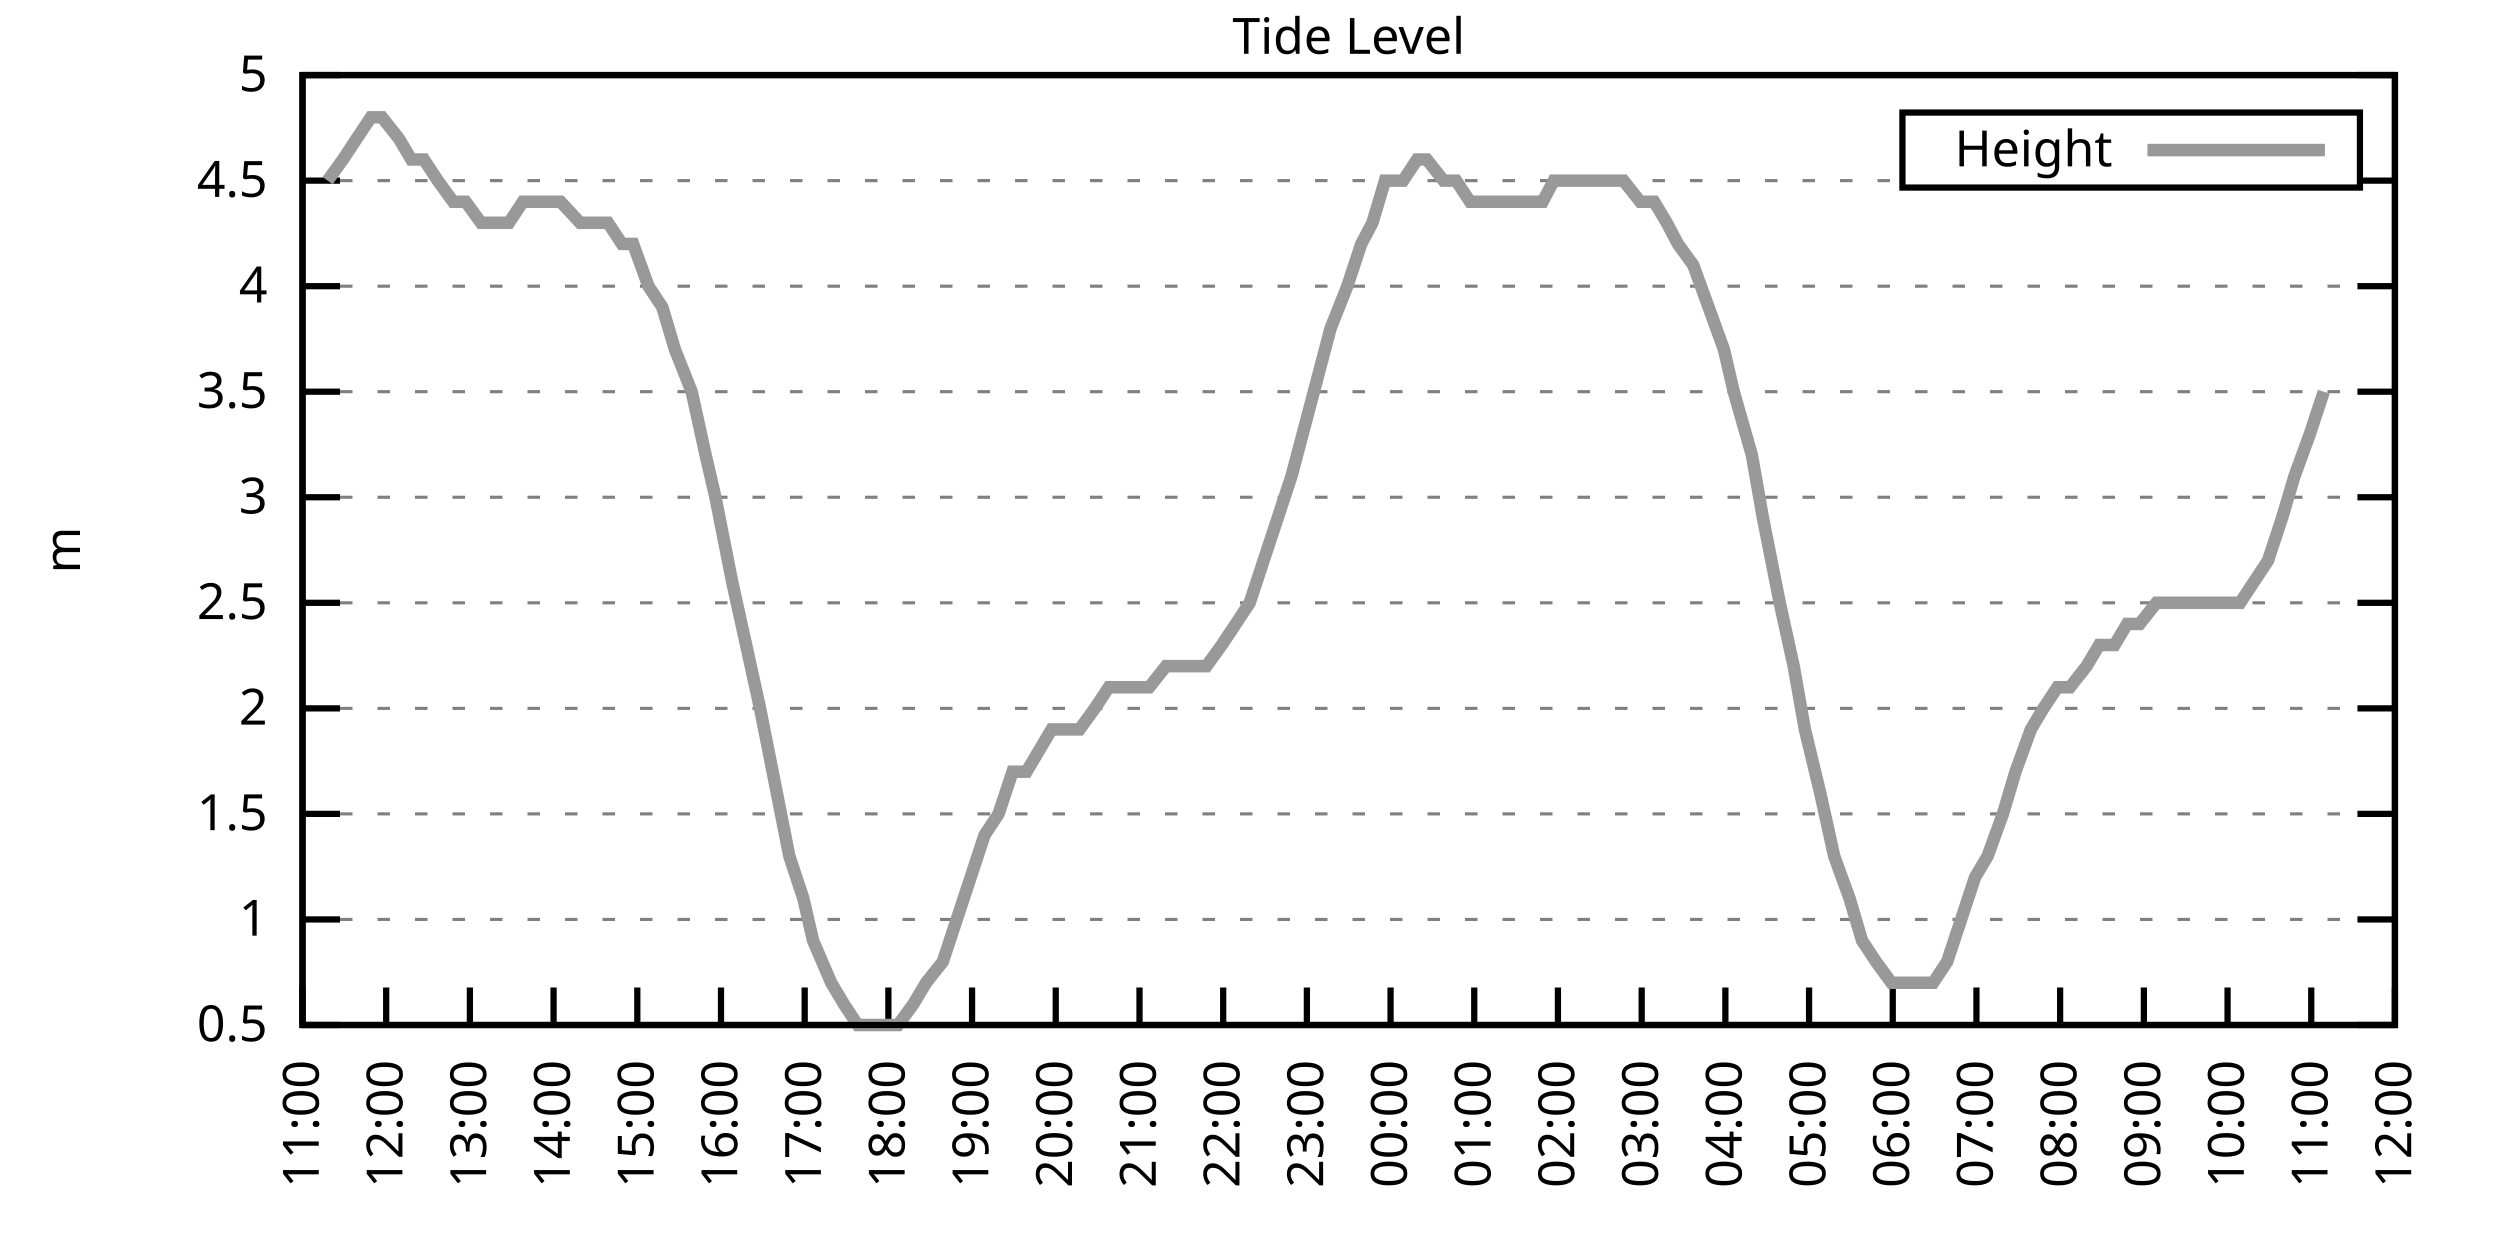
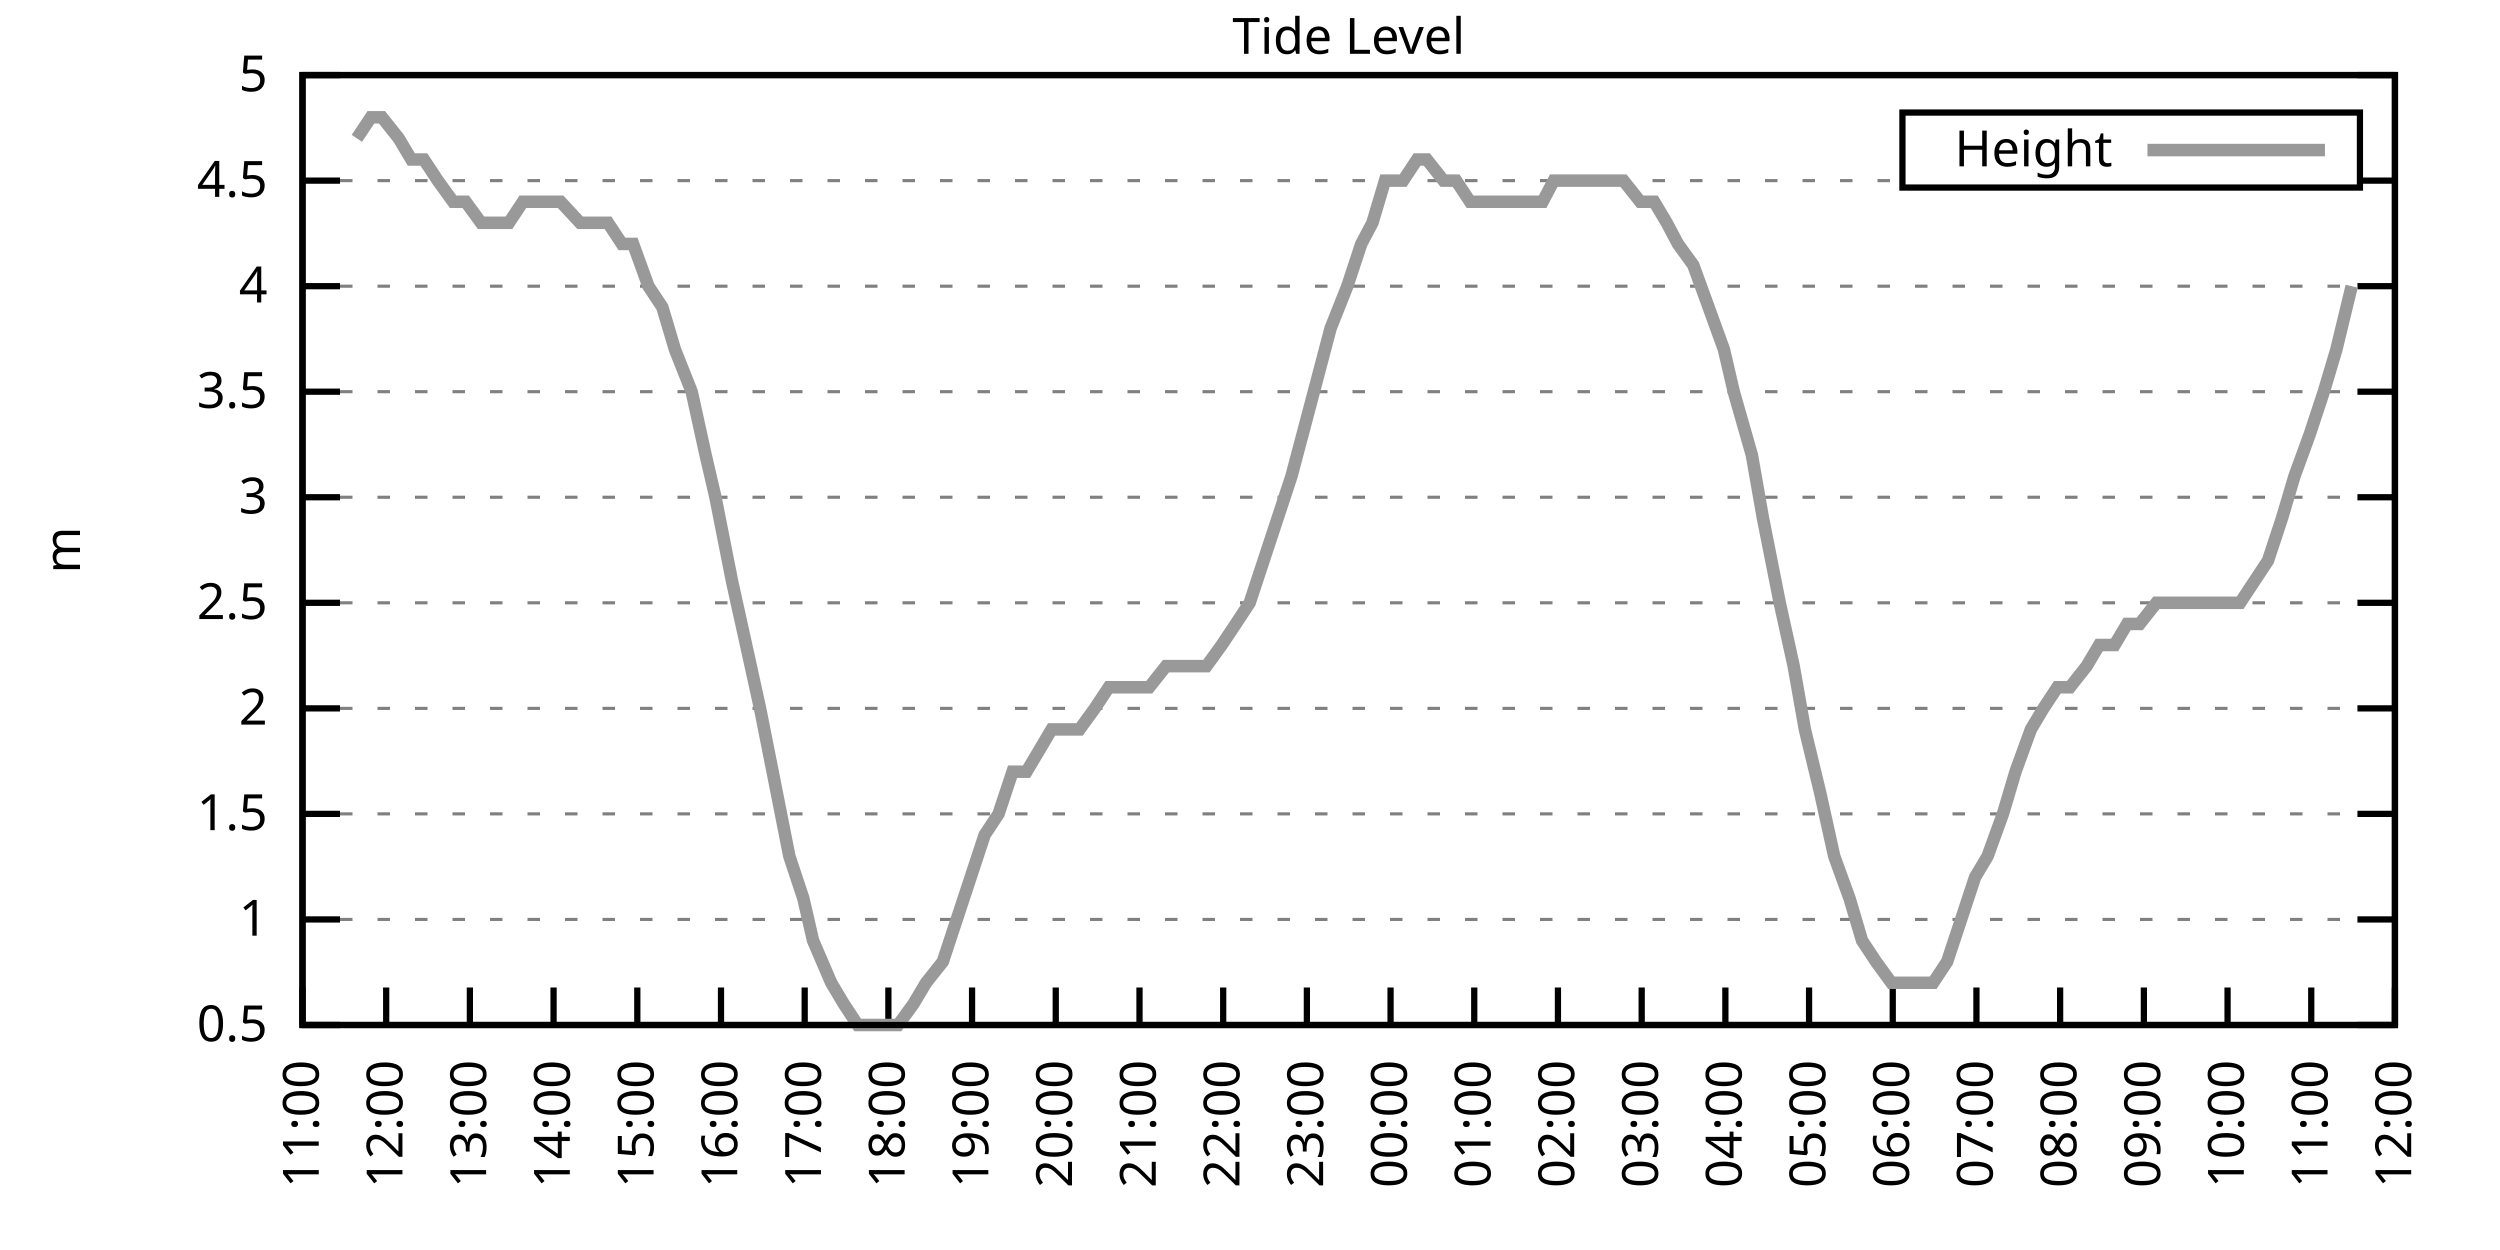
<svg xmlns="http://www.w3.org/2000/svg" xmlns:xlink="http://www.w3.org/1999/xlink" width="400" height="200" viewBox="0 0 400 200">
  <g id="gnuplot_canvas">
    <rect x="0" y="0" width="400" height="200" fill="none" />
    <defs>
      <circle id="gpDot" r="0.5" stroke-width="0.5" stroke="currentColor" />
      <path id="gpPt0" stroke-width="0.333" stroke="currentColor" d="M-1,0 h2 M0,-1 v2" />
      <path id="gpPt1" stroke-width="0.333" stroke="currentColor" d="M-1,-1 L1,1 M1,-1 L-1,1" />
      <path id="gpPt2" stroke-width="0.333" stroke="currentColor" d="M-1,0 L1,0 M0,-1 L0,1 M-1,-1 L1,1 M-1,1 L1,-1" />
      <rect id="gpPt3" stroke-width="0.333" stroke="currentColor" x="-1" y="-1" width="2" height="2" />
      <rect id="gpPt4" stroke-width="0.333" stroke="currentColor" fill="currentColor" x="-1" y="-1" width="2" height="2" />
      <circle id="gpPt5" stroke-width="0.333" stroke="currentColor" cx="0" cy="0" r="1" />
      <use xlink:href="#gpPt5" id="gpPt6" fill="currentColor" stroke="none" />
      <path id="gpPt7" stroke-width="0.333" stroke="currentColor" d="M0,-1.33 L-1.33,0.67 L1.33,0.67 z" />
      <use xlink:href="#gpPt7" id="gpPt8" fill="currentColor" stroke="none" />
      <use xlink:href="#gpPt7" id="gpPt9" stroke="currentColor" transform="rotate(180)" />
      <use xlink:href="#gpPt9" id="gpPt10" fill="currentColor" stroke="none" />
      <use xlink:href="#gpPt3" id="gpPt11" stroke="currentColor" transform="rotate(45)" />
      <use xlink:href="#gpPt11" id="gpPt12" fill="currentColor" stroke="none" />
      <path id="gpPt13" stroke-width="0.333" stroke="currentColor" d="M0,1.330 L1.265,0.411 L0.782,-1.067 L-0.782,-1.076 L-1.265,0.411 z" />
      <use xlink:href="#gpPt13" id="gpPt14" fill="currentColor" stroke="none" />
      <filter id="textbox" filterUnits="objectBoundingBox" x="0" y="0" height="1" width="1">
        <feFlood flood-color="white" flood-opacity="1" result="bgnd" />
        <feComposite in="SourceGraphic" in2="bgnd" operator="atop" />
      </filter>
      <filter id="greybox" filterUnits="objectBoundingBox" x="0" y="0" height="1" width="1">
        <feFlood flood-color="lightgrey" flood-opacity="1" result="grey" />
        <feComposite in="SourceGraphic" in2="grey" operator="atop" />
      </filter>
    </defs>
    <g fill="none" color="white" stroke="currentColor" stroke-width="1.00" stroke-linecap="butt" stroke-linejoin="miter">
</g>
    <g fill="none" color="black" stroke="currentColor" stroke-width="1.00" stroke-linecap="butt" stroke-linejoin="miter">
      <g stroke="none" shape-rendering="crispEdges">
        <polygon fill="rgb(255, 255, 255)" points="48.40,164.00 383.18,164.00 383.18,12.02 48.40,12.02 " />
      </g>
    </g>
    <g fill="none" color="black" stroke="currentColor" stroke-width="1.00" stroke-linecap="butt" stroke-linejoin="miter">
</g>
    <g fill="none" color="black" stroke="black" stroke-width="0.50" stroke-linecap="butt" stroke-linejoin="miter">
</g>
    <g fill="none" color="gray" stroke="currentColor" stroke-width="0.50" stroke-linecap="butt" stroke-linejoin="miter">
      <path stroke="gray" stroke-dasharray="2,4" class="gridline" d="M48.40,164.00 L383.19,164.00  " />
    </g>
    <g fill="none" color="gray" stroke="gray" stroke-width="1.00" stroke-linecap="butt" stroke-linejoin="miter">
</g>
    <g fill="none" color="black" stroke="currentColor" stroke-width="1.00" stroke-linecap="butt" stroke-linejoin="miter">
      <path stroke="black" d="M48.40,164.00 L54.40,164.00 M383.19,164.00 L377.19,164.00  " />
      <g transform="translate(42.80,166.60)" stroke="none" fill="black" font-family="Sans" font-size="8.00" text-anchor="end">
        <text>
          <tspan font-family="Sans"> 0.5</tspan>
        </text>
      </g>
    </g>
    <g fill="none" color="black" stroke="currentColor" stroke-width="1.00" stroke-linecap="butt" stroke-linejoin="miter">
</g>
    <g fill="none" color="black" stroke="black" stroke-width="0.50" stroke-linecap="butt" stroke-linejoin="miter">
</g>
    <g fill="none" color="gray" stroke="currentColor" stroke-width="0.50" stroke-linecap="butt" stroke-linejoin="miter">
      <path stroke="gray" stroke-dasharray="2,4" class="gridline" d="M48.40,147.11 L383.19,147.11  " />
    </g>
    <g fill="none" color="gray" stroke="gray" stroke-width="1.00" stroke-linecap="butt" stroke-linejoin="miter">
</g>
    <g fill="none" color="black" stroke="currentColor" stroke-width="1.00" stroke-linecap="butt" stroke-linejoin="miter">
      <path stroke="black" d="M48.40,147.11 L54.40,147.11 M383.19,147.11 L377.19,147.11  " />
      <g transform="translate(42.80,149.71)" stroke="none" fill="black" font-family="Sans" font-size="8.00" text-anchor="end">
        <text>
          <tspan font-family="Sans"> 1</tspan>
        </text>
      </g>
    </g>
    <g fill="none" color="black" stroke="currentColor" stroke-width="1.00" stroke-linecap="butt" stroke-linejoin="miter">
</g>
    <g fill="none" color="black" stroke="black" stroke-width="0.50" stroke-linecap="butt" stroke-linejoin="miter">
</g>
    <g fill="none" color="gray" stroke="currentColor" stroke-width="0.50" stroke-linecap="butt" stroke-linejoin="miter">
      <path stroke="gray" stroke-dasharray="2,4" class="gridline" d="M48.40,130.22 L383.19,130.22  " />
    </g>
    <g fill="none" color="gray" stroke="gray" stroke-width="1.00" stroke-linecap="butt" stroke-linejoin="miter">
</g>
    <g fill="none" color="black" stroke="currentColor" stroke-width="1.00" stroke-linecap="butt" stroke-linejoin="miter">
      <path stroke="black" d="M48.40,130.22 L54.40,130.22 M383.19,130.22 L377.19,130.22  " />
      <g transform="translate(42.80,132.82)" stroke="none" fill="black" font-family="Sans" font-size="8.00" text-anchor="end">
        <text>
          <tspan font-family="Sans"> 1.5</tspan>
        </text>
      </g>
    </g>
    <g fill="none" color="black" stroke="currentColor" stroke-width="1.00" stroke-linecap="butt" stroke-linejoin="miter">
</g>
    <g fill="none" color="black" stroke="black" stroke-width="0.50" stroke-linecap="butt" stroke-linejoin="miter">
</g>
    <g fill="none" color="gray" stroke="currentColor" stroke-width="0.50" stroke-linecap="butt" stroke-linejoin="miter">
      <path stroke="gray" stroke-dasharray="2,4" class="gridline" d="M48.40,113.34 L383.19,113.34  " />
    </g>
    <g fill="none" color="gray" stroke="gray" stroke-width="1.00" stroke-linecap="butt" stroke-linejoin="miter">
</g>
    <g fill="none" color="black" stroke="currentColor" stroke-width="1.00" stroke-linecap="butt" stroke-linejoin="miter">
      <path stroke="black" d="M48.40,113.34 L54.40,113.34 M383.19,113.34 L377.19,113.34  " />
      <g transform="translate(42.80,115.94)" stroke="none" fill="black" font-family="Sans" font-size="8.00" text-anchor="end">
        <text>
          <tspan font-family="Sans"> 2</tspan>
        </text>
      </g>
    </g>
    <g fill="none" color="black" stroke="currentColor" stroke-width="1.00" stroke-linecap="butt" stroke-linejoin="miter">
</g>
    <g fill="none" color="black" stroke="black" stroke-width="0.50" stroke-linecap="butt" stroke-linejoin="miter">
</g>
    <g fill="none" color="gray" stroke="currentColor" stroke-width="0.50" stroke-linecap="butt" stroke-linejoin="miter">
      <path stroke="gray" stroke-dasharray="2,4" class="gridline" d="M48.40,96.45 L383.19,96.45  " />
    </g>
    <g fill="none" color="gray" stroke="gray" stroke-width="1.00" stroke-linecap="butt" stroke-linejoin="miter">
</g>
    <g fill="none" color="black" stroke="currentColor" stroke-width="1.00" stroke-linecap="butt" stroke-linejoin="miter">
      <path stroke="black" d="M48.40,96.45 L54.40,96.45 M383.19,96.45 L377.19,96.45  " />
      <g transform="translate(42.80,99.05)" stroke="none" fill="black" font-family="Sans" font-size="8.00" text-anchor="end">
        <text>
          <tspan font-family="Sans"> 2.5</tspan>
        </text>
      </g>
    </g>
    <g fill="none" color="black" stroke="currentColor" stroke-width="1.00" stroke-linecap="butt" stroke-linejoin="miter">
</g>
    <g fill="none" color="black" stroke="black" stroke-width="0.50" stroke-linecap="butt" stroke-linejoin="miter">
</g>
    <g fill="none" color="gray" stroke="currentColor" stroke-width="0.50" stroke-linecap="butt" stroke-linejoin="miter">
      <path stroke="gray" stroke-dasharray="2,4" class="gridline" d="M48.40,79.56 L383.19,79.56  " />
    </g>
    <g fill="none" color="gray" stroke="gray" stroke-width="1.00" stroke-linecap="butt" stroke-linejoin="miter">
</g>
    <g fill="none" color="black" stroke="currentColor" stroke-width="1.00" stroke-linecap="butt" stroke-linejoin="miter">
      <path stroke="black" d="M48.40,79.56 L54.40,79.56 M383.19,79.56 L377.19,79.56  " />
      <g transform="translate(42.80,82.16)" stroke="none" fill="black" font-family="Sans" font-size="8.00" text-anchor="end">
        <text>
          <tspan font-family="Sans"> 3</tspan>
        </text>
      </g>
    </g>
    <g fill="none" color="black" stroke="currentColor" stroke-width="1.00" stroke-linecap="butt" stroke-linejoin="miter">
</g>
    <g fill="none" color="black" stroke="black" stroke-width="0.50" stroke-linecap="butt" stroke-linejoin="miter">
</g>
    <g fill="none" color="gray" stroke="currentColor" stroke-width="0.50" stroke-linecap="butt" stroke-linejoin="miter">
      <path stroke="gray" stroke-dasharray="2,4" class="gridline" d="M48.40,62.67 L383.19,62.67  " />
    </g>
    <g fill="none" color="gray" stroke="gray" stroke-width="1.00" stroke-linecap="butt" stroke-linejoin="miter">
</g>
    <g fill="none" color="black" stroke="currentColor" stroke-width="1.00" stroke-linecap="butt" stroke-linejoin="miter">
      <path stroke="black" d="M48.40,62.67 L54.40,62.67 M383.19,62.67 L377.19,62.67  " />
      <g transform="translate(42.80,65.27)" stroke="none" fill="black" font-family="Sans" font-size="8.00" text-anchor="end">
        <text>
          <tspan font-family="Sans"> 3.5</tspan>
        </text>
      </g>
    </g>
    <g fill="none" color="black" stroke="currentColor" stroke-width="1.00" stroke-linecap="butt" stroke-linejoin="miter">
</g>
    <g fill="none" color="black" stroke="black" stroke-width="0.50" stroke-linecap="butt" stroke-linejoin="miter">
</g>
    <g fill="none" color="gray" stroke="currentColor" stroke-width="0.50" stroke-linecap="butt" stroke-linejoin="miter">
      <path stroke="gray" stroke-dasharray="2,4" class="gridline" d="M48.40,45.79 L383.19,45.79  " />
    </g>
    <g fill="none" color="gray" stroke="gray" stroke-width="1.00" stroke-linecap="butt" stroke-linejoin="miter">
</g>
    <g fill="none" color="black" stroke="currentColor" stroke-width="1.00" stroke-linecap="butt" stroke-linejoin="miter">
      <path stroke="black" d="M48.40,45.79 L54.40,45.79 M383.19,45.79 L377.19,45.79  " />
      <g transform="translate(42.80,48.39)" stroke="none" fill="black" font-family="Sans" font-size="8.00" text-anchor="end">
        <text>
          <tspan font-family="Sans"> 4</tspan>
        </text>
      </g>
    </g>
    <g fill="none" color="black" stroke="currentColor" stroke-width="1.00" stroke-linecap="butt" stroke-linejoin="miter">
</g>
    <g fill="none" color="black" stroke="black" stroke-width="0.50" stroke-linecap="butt" stroke-linejoin="miter">
</g>
    <g fill="none" color="gray" stroke="currentColor" stroke-width="0.50" stroke-linecap="butt" stroke-linejoin="miter">
      <path stroke="gray" stroke-dasharray="2,4" class="gridline" d="M48.40,28.90 L304.39,28.90 M377.59,28.90 L383.19,28.90  " />
    </g>
    <g fill="none" color="gray" stroke="gray" stroke-width="1.00" stroke-linecap="butt" stroke-linejoin="miter">
</g>
    <g fill="none" color="black" stroke="currentColor" stroke-width="1.00" stroke-linecap="butt" stroke-linejoin="miter">
      <path stroke="black" d="M48.40,28.90 L54.40,28.90 M383.19,28.90 L377.19,28.90  " />
      <g transform="translate(42.80,31.50)" stroke="none" fill="black" font-family="Sans" font-size="8.00" text-anchor="end">
        <text>
          <tspan font-family="Sans"> 4.5</tspan>
        </text>
      </g>
    </g>
    <g fill="none" color="black" stroke="currentColor" stroke-width="1.00" stroke-linecap="butt" stroke-linejoin="miter">
</g>
    <g fill="none" color="black" stroke="black" stroke-width="0.50" stroke-linecap="butt" stroke-linejoin="miter">
</g>
    <g fill="none" color="gray" stroke="currentColor" stroke-width="0.50" stroke-linecap="butt" stroke-linejoin="miter">
      <path stroke="gray" stroke-dasharray="2,4" class="gridline" d="M48.40,12.01 L383.19,12.01  " />
    </g>
    <g fill="none" color="gray" stroke="gray" stroke-width="1.00" stroke-linecap="butt" stroke-linejoin="miter">
</g>
    <g fill="none" color="black" stroke="currentColor" stroke-width="1.00" stroke-linecap="butt" stroke-linejoin="miter">
      <path stroke="black" d="M48.40,12.01 L54.40,12.01 M383.19,12.01 L377.19,12.01  " />
      <g transform="translate(42.80,14.61)" stroke="none" fill="black" font-family="Sans" font-size="8.00" text-anchor="end">
        <text>
          <tspan font-family="Sans"> 5</tspan>
        </text>
      </g>
    </g>
    <g fill="none" color="black" stroke="currentColor" stroke-width="1.00" stroke-linecap="butt" stroke-linejoin="miter">
      <path stroke="black" d="M48.40,164.00 L48.40,158.00  " />
      <g transform="translate(51.00,169.60) rotate(270.00)" stroke="none" fill="black" font-family="Sans" font-size="8.00" text-anchor="end">
        <text>
          <tspan font-family="Sans">11:00</tspan>
        </text>
      </g>
    </g>
    <g fill="none" color="black" stroke="currentColor" stroke-width="1.00" stroke-linecap="butt" stroke-linejoin="miter">
      <path stroke="black" d="M61.79,164.00 L61.79,158.00  " />
      <g transform="translate(64.39,169.60) rotate(270.00)" stroke="none" fill="black" font-family="Sans" font-size="8.00" text-anchor="end">
        <text>
          <tspan font-family="Sans">12:00</tspan>
        </text>
      </g>
    </g>
    <g fill="none" color="black" stroke="currentColor" stroke-width="1.00" stroke-linecap="butt" stroke-linejoin="miter">
      <path stroke="black" d="M75.18,164.00 L75.18,158.00  " />
      <g transform="translate(77.78,169.60) rotate(270.00)" stroke="none" fill="black" font-family="Sans" font-size="8.00" text-anchor="end">
        <text>
          <tspan font-family="Sans">13:00</tspan>
        </text>
      </g>
    </g>
    <g fill="none" color="black" stroke="currentColor" stroke-width="1.00" stroke-linecap="butt" stroke-linejoin="miter">
      <path stroke="black" d="M88.57,164.00 L88.57,158.00  " />
      <g transform="translate(91.17,169.60) rotate(270.00)" stroke="none" fill="black" font-family="Sans" font-size="8.00" text-anchor="end">
        <text>
          <tspan font-family="Sans">14:00</tspan>
        </text>
      </g>
    </g>
    <g fill="none" color="black" stroke="currentColor" stroke-width="1.00" stroke-linecap="butt" stroke-linejoin="miter">
      <path stroke="black" d="M101.97,164.00 L101.97,158.00  " />
      <g transform="translate(104.57,169.60) rotate(270.00)" stroke="none" fill="black" font-family="Sans" font-size="8.00" text-anchor="end">
        <text>
          <tspan font-family="Sans">15:00</tspan>
        </text>
      </g>
    </g>
    <g fill="none" color="black" stroke="currentColor" stroke-width="1.00" stroke-linecap="butt" stroke-linejoin="miter">
      <path stroke="black" d="M115.36,164.00 L115.36,158.00  " />
      <g transform="translate(117.96,169.60) rotate(270.00)" stroke="none" fill="black" font-family="Sans" font-size="8.00" text-anchor="end">
        <text>
          <tspan font-family="Sans">16:00</tspan>
        </text>
      </g>
    </g>
    <g fill="none" color="black" stroke="currentColor" stroke-width="1.00" stroke-linecap="butt" stroke-linejoin="miter">
      <path stroke="black" d="M128.75,164.00 L128.75,158.00  " />
      <g transform="translate(131.35,169.60) rotate(270.00)" stroke="none" fill="black" font-family="Sans" font-size="8.00" text-anchor="end">
        <text>
          <tspan font-family="Sans">17:00</tspan>
        </text>
      </g>
    </g>
    <g fill="none" color="black" stroke="currentColor" stroke-width="1.00" stroke-linecap="butt" stroke-linejoin="miter">
      <path stroke="black" d="M142.14,164.00 L142.14,158.00  " />
      <g transform="translate(144.74,169.60) rotate(270.00)" stroke="none" fill="black" font-family="Sans" font-size="8.00" text-anchor="end">
        <text>
          <tspan font-family="Sans">18:00</tspan>
        </text>
      </g>
    </g>
    <g fill="none" color="black" stroke="currentColor" stroke-width="1.00" stroke-linecap="butt" stroke-linejoin="miter">
      <path stroke="black" d="M155.53,164.00 L155.53,158.00  " />
      <g transform="translate(158.13,169.60) rotate(270.00)" stroke="none" fill="black" font-family="Sans" font-size="8.00" text-anchor="end">
        <text>
          <tspan font-family="Sans">19:00</tspan>
        </text>
      </g>
    </g>
    <g fill="none" color="black" stroke="currentColor" stroke-width="1.00" stroke-linecap="butt" stroke-linejoin="miter">
      <path stroke="black" d="M168.92,164.00 L168.92,158.00  " />
      <g transform="translate(171.52,169.60) rotate(270.00)" stroke="none" fill="black" font-family="Sans" font-size="8.00" text-anchor="end">
        <text>
          <tspan font-family="Sans">20:00</tspan>
        </text>
      </g>
    </g>
    <g fill="none" color="black" stroke="currentColor" stroke-width="1.00" stroke-linecap="butt" stroke-linejoin="miter">
      <path stroke="black" d="M182.32,164.00 L182.32,158.00  " />
      <g transform="translate(184.92,169.60) rotate(270.00)" stroke="none" fill="black" font-family="Sans" font-size="8.00" text-anchor="end">
        <text>
          <tspan font-family="Sans">21:00</tspan>
        </text>
      </g>
    </g>
    <g fill="none" color="black" stroke="currentColor" stroke-width="1.00" stroke-linecap="butt" stroke-linejoin="miter">
      <path stroke="black" d="M195.71,164.00 L195.71,158.00  " />
      <g transform="translate(198.31,169.60) rotate(270.00)" stroke="none" fill="black" font-family="Sans" font-size="8.00" text-anchor="end">
        <text>
          <tspan font-family="Sans">22:00</tspan>
        </text>
      </g>
    </g>
    <g fill="none" color="black" stroke="currentColor" stroke-width="1.00" stroke-linecap="butt" stroke-linejoin="miter">
      <path stroke="black" d="M209.10,164.00 L209.10,158.00  " />
      <g transform="translate(211.70,169.60) rotate(270.00)" stroke="none" fill="black" font-family="Sans" font-size="8.00" text-anchor="end">
        <text>
          <tspan font-family="Sans">23:00</tspan>
        </text>
      </g>
    </g>
    <g fill="none" color="black" stroke="currentColor" stroke-width="1.00" stroke-linecap="butt" stroke-linejoin="miter">
      <path stroke="black" d="M222.49,164.00 L222.49,158.00  " />
      <g transform="translate(225.09,169.60) rotate(270.00)" stroke="none" fill="black" font-family="Sans" font-size="8.00" text-anchor="end">
        <text>
          <tspan font-family="Sans">00:00</tspan>
        </text>
      </g>
    </g>
    <g fill="none" color="black" stroke="currentColor" stroke-width="1.00" stroke-linecap="butt" stroke-linejoin="miter">
      <path stroke="black" d="M235.88,164.00 L235.88,158.00  " />
      <g transform="translate(238.48,169.60) rotate(270.00)" stroke="none" fill="black" font-family="Sans" font-size="8.00" text-anchor="end">
        <text>
          <tspan font-family="Sans">01:00</tspan>
        </text>
      </g>
    </g>
    <g fill="none" color="black" stroke="currentColor" stroke-width="1.00" stroke-linecap="butt" stroke-linejoin="miter">
      <path stroke="black" d="M249.27,164.00 L249.27,158.00  " />
      <g transform="translate(251.87,169.60) rotate(270.00)" stroke="none" fill="black" font-family="Sans" font-size="8.00" text-anchor="end">
        <text>
          <tspan font-family="Sans">02:00</tspan>
        </text>
      </g>
    </g>
    <g fill="none" color="black" stroke="currentColor" stroke-width="1.00" stroke-linecap="butt" stroke-linejoin="miter">
      <path stroke="black" d="M262.67,164.00 L262.67,158.00  " />
      <g transform="translate(265.27,169.60) rotate(270.00)" stroke="none" fill="black" font-family="Sans" font-size="8.00" text-anchor="end">
        <text>
          <tspan font-family="Sans">03:00</tspan>
        </text>
      </g>
    </g>
    <g fill="none" color="black" stroke="currentColor" stroke-width="1.00" stroke-linecap="butt" stroke-linejoin="miter">
      <path stroke="black" d="M276.06,164.00 L276.06,158.00  " />
      <g transform="translate(278.66,169.60) rotate(270.00)" stroke="none" fill="black" font-family="Sans" font-size="8.00" text-anchor="end">
        <text>
          <tspan font-family="Sans">04:00</tspan>
        </text>
      </g>
    </g>
    <g fill="none" color="black" stroke="currentColor" stroke-width="1.00" stroke-linecap="butt" stroke-linejoin="miter">
      <path stroke="black" d="M289.45,164.00 L289.45,158.00  " />
      <g transform="translate(292.05,169.60) rotate(270.00)" stroke="none" fill="black" font-family="Sans" font-size="8.00" text-anchor="end">
        <text>
          <tspan font-family="Sans">05:00</tspan>
        </text>
      </g>
    </g>
    <g fill="none" color="black" stroke="currentColor" stroke-width="1.00" stroke-linecap="butt" stroke-linejoin="miter">
      <path stroke="black" d="M302.84,164.00 L302.84,158.00  " />
      <g transform="translate(305.44,169.60) rotate(270.00)" stroke="none" fill="black" font-family="Sans" font-size="8.00" text-anchor="end">
        <text>
          <tspan font-family="Sans">06:00</tspan>
        </text>
      </g>
    </g>
    <g fill="none" color="black" stroke="currentColor" stroke-width="1.00" stroke-linecap="butt" stroke-linejoin="miter">
      <path stroke="black" d="M316.23,164.00 L316.23,158.00  " />
      <g transform="translate(318.83,169.60) rotate(270.00)" stroke="none" fill="black" font-family="Sans" font-size="8.00" text-anchor="end">
        <text>
          <tspan font-family="Sans">07:00</tspan>
        </text>
      </g>
    </g>
    <g fill="none" color="black" stroke="currentColor" stroke-width="1.00" stroke-linecap="butt" stroke-linejoin="miter">
      <path stroke="black" d="M329.62,164.00 L329.62,158.00  " />
      <g transform="translate(332.22,169.60) rotate(270.00)" stroke="none" fill="black" font-family="Sans" font-size="8.00" text-anchor="end">
        <text>
          <tspan font-family="Sans">08:00</tspan>
        </text>
      </g>
    </g>
    <g fill="none" color="black" stroke="currentColor" stroke-width="1.00" stroke-linecap="butt" stroke-linejoin="miter">
      <path stroke="black" d="M343.02,164.00 L343.02,158.00  " />
      <g transform="translate(345.62,169.60) rotate(270.00)" stroke="none" fill="black" font-family="Sans" font-size="8.00" text-anchor="end">
        <text>
          <tspan font-family="Sans">09:00</tspan>
        </text>
      </g>
    </g>
    <g fill="none" color="black" stroke="currentColor" stroke-width="1.00" stroke-linecap="butt" stroke-linejoin="miter">
      <path stroke="black" d="M356.41,164.00 L356.41,158.00  " />
      <g transform="translate(359.01,169.60) rotate(270.00)" stroke="none" fill="black" font-family="Sans" font-size="8.00" text-anchor="end">
        <text>
          <tspan font-family="Sans">10:00</tspan>
        </text>
      </g>
    </g>
    <g fill="none" color="black" stroke="currentColor" stroke-width="1.00" stroke-linecap="butt" stroke-linejoin="miter">
      <path stroke="black" d="M369.80,164.00 L369.80,158.00  " />
      <g transform="translate(372.40,169.60) rotate(270.00)" stroke="none" fill="black" font-family="Sans" font-size="8.00" text-anchor="end">
        <text>
          <tspan font-family="Sans">11:00</tspan>
        </text>
      </g>
    </g>
    <g fill="none" color="black" stroke="currentColor" stroke-width="1.00" stroke-linecap="butt" stroke-linejoin="miter">
      <path stroke="black" d="M383.19,164.00 L383.19,158.00  " />
      <g transform="translate(385.79,169.60) rotate(270.00)" stroke="none" fill="black" font-family="Sans" font-size="8.00" text-anchor="end">
        <text>
          <tspan font-family="Sans">12:00</tspan>
        </text>
      </g>
    </g>
    <g fill="none" color="black" stroke="currentColor" stroke-width="1.00" stroke-linecap="butt" stroke-linejoin="miter">
</g>
    <g fill="none" color="black" stroke="currentColor" stroke-width="1.00" stroke-linecap="butt" stroke-linejoin="miter">
      <path stroke="black" d="M48.40,12.01 L48.40,164.00 L383.19,164.00 L383.19,12.01 L48.40,12.01 Z  " />
    </g>
    <g fill="none" color="black" stroke="currentColor" stroke-width="1.00" stroke-linecap="butt" stroke-linejoin="miter">
</g>
    <g fill="none" color="black" stroke="currentColor" stroke-width="1.00" stroke-linecap="butt" stroke-linejoin="miter">
      <path stroke="black" d="M304.39,30.01 L304.39,18.01 L377.59,18.01 L377.59,30.01 L304.39,30.01 Z  " />
    </g>
    <g id="Tide_level_plot_1">
      <g fill="none" color="white" stroke="black" stroke-width="2.00" stroke-linecap="butt" stroke-linejoin="miter">
</g>
      <g fill="none" color="black" stroke="currentColor" stroke-width="2.00" stroke-linecap="butt" stroke-linejoin="miter">
        <g transform="translate(337.99,26.61)" stroke="none" fill="black" font-family="Sans" font-size="8.00" text-anchor="end">
          <text>
            <tspan font-family="Sans">Height</tspan>
          </text>
        </g>
      </g>
      <g fill="none" color="black" stroke="currentColor" stroke-width="2.00" stroke-linecap="butt" stroke-linejoin="miter">
-         <path stroke="rgb(153, 153, 153)" d="M343.59,24.01 L371.99,24.01 M52.42,28.90 L54.87,25.52 L57.10,22.14 L59.34,18.77 L61.12,18.77 L63.80,22.14   L65.81,25.52 L67.82,25.52 L70.05,28.90 L72.50,32.28 L74.51,32.28 L76.97,35.65 L79.42,35.65 L81.43,35.65   L83.66,32.28 L85.90,32.28 L88.13,32.28 L89.69,32.28 L92.82,35.65 L94.82,35.65 L97.28,35.65 L99.51,39.03   L101.30,39.03 L103.75,45.79 L105.98,49.16 L107.99,55.92 L110.67,62.67 L112.90,72.81 L114.47,79.56 L117.14,93.07   L119.38,103.20 L121.61,113.34 L123.62,123.47 L126.29,136.98 L128.53,143.73 L130.09,150.49 L132.99,157.24 L135.00,160.62   L137.23,164.00 L139.69,164.00 L141.47,164.00 L143.70,164.00 L146.16,160.62 L148.17,157.24 L150.85,153.87 L153.08,147.11   L155.31,140.36 L157.54,133.60 L159.77,130.22 L162.01,123.47 L164.24,123.47 L166.25,120.09 L168.25,116.71 L170.71,116.71   L172.72,116.71 L175.17,113.34 L177.41,109.96 L179.41,109.96 L181.87,109.96 L183.88,109.96 L186.56,106.58 L188.57,106.58   L190.80,106.58 L193.03,106.58 L195.48,103.20 L197.72,99.83 L199.95,96.45 L202.18,89.69 L204.41,82.94 L206.64,76.18   L210.22,62.67 L212.89,52.54 L215.57,45.79 L217.80,39.03 L219.59,35.65 L221.60,28.90 L224.50,28.90 L226.73,25.52   L228.29,25.52 L230.97,28.90 L232.98,28.90 L235.21,32.28 L237.00,32.28 L240.12,32.28 L242.36,32.28 L244.14,32.28   L246.82,32.28 L248.60,28.90 L250.61,28.90 L252.62,28.90 L254.85,28.90 L257.53,28.90 L259.76,28.90 L262.44,32.28   L264.67,32.28 L266.68,35.65 L268.47,39.03 L270.92,42.41 L273.38,49.16 L275.83,55.92 L277.40,62.67 L280.30,72.81   L282.08,82.94 L284.76,96.45 L286.99,106.58 L288.78,116.71 L291.23,126.85 L293.47,136.98 L295.92,143.73 L297.93,150.49   L300.16,153.87 L302.62,157.24 L304.63,157.24 L306.86,157.24 L309.31,157.24 L311.54,153.87 L313.78,147.11 L316.01,140.36   L318.02,136.98 L320.47,130.22 L322.48,123.47 L324.94,116.71 L326.95,113.34 L329.18,109.96 L331.19,109.96 L333.86,106.58   L335.87,103.20 L338.33,103.20 L340.34,99.83 L342.35,99.83 L345.02,96.45 L347.03,96.45 L349.49,96.45 L351.72,96.45   L353.51,96.45 L355.96,96.45 L358.42,96.45 L360.65,93.07 L362.88,89.69 L365.11,82.94 L367.12,76.18 L369.58,69.43   L371.81,62.67  " />
+         <path stroke="rgb(153, 153, 153)" d="M343.59,24.01 L371.99,24.01 M57.10,22.14 L59.34,18.77 L61.12,18.77 L63.80,22.14 L65.81,25.52 L67.82,25.52   L70.05,28.90 L72.50,32.28 L74.51,32.28 L76.97,35.65 L79.42,35.65 L81.43,35.65 L83.66,32.28 L85.90,32.28   L88.13,32.28 L89.69,32.28 L92.82,35.65 L94.82,35.65 L97.28,35.65 L99.51,39.03 L101.30,39.03 L103.75,45.79   L105.98,49.16 L107.99,55.92 L110.67,62.67 L112.90,72.81 L114.47,79.56 L117.14,93.07 L119.38,103.20 L121.61,113.34   L123.62,123.47 L126.29,136.98 L128.53,143.73 L130.09,150.49 L132.99,157.24 L135.00,160.62 L137.23,164.00 L139.69,164.00   L141.47,164.00 L143.70,164.00 L146.16,160.62 L148.17,157.24 L150.85,153.87 L153.08,147.11 L155.31,140.36 L157.54,133.60   L159.77,130.22 L162.01,123.47 L164.24,123.47 L166.25,120.09 L168.25,116.71 L170.71,116.71 L172.72,116.71 L175.17,113.34   L177.41,109.96 L179.41,109.96 L181.87,109.96 L183.88,109.96 L186.56,106.58 L188.57,106.58 L190.80,106.58 L193.03,106.58   L195.48,103.20 L197.72,99.83 L199.95,96.45 L202.18,89.69 L204.41,82.94 L206.64,76.18 L210.22,62.67 L212.89,52.54   L215.57,45.79 L217.80,39.03 L219.59,35.65 L221.60,28.90 L224.50,28.90 L226.73,25.52 L228.29,25.52 L230.97,28.90   L232.98,28.90 L235.21,32.28 L237.00,32.28 L240.12,32.28 L242.36,32.28 L244.14,32.28 L246.82,32.28 L248.60,28.90   L250.61,28.90 L252.62,28.90 L254.85,28.90 L257.53,28.90 L259.76,28.90 L262.44,32.28 L264.67,32.28 L266.68,35.65   L268.47,39.03 L270.92,42.41 L273.38,49.16 L275.83,55.92 L277.40,62.67 L280.30,72.81 L282.08,82.94 L284.76,96.45   L286.99,106.58 L288.78,116.71 L291.23,126.85 L293.47,136.98 L295.92,143.73 L297.93,150.49 L300.16,153.87 L302.62,157.24   L304.63,157.24 L306.86,157.24 L309.31,157.24 L311.54,153.87 L313.78,147.11 L316.01,140.36 L318.02,136.98 L320.47,130.22   L322.48,123.47 L324.94,116.71 L326.95,113.34 L329.18,109.96 L331.19,109.96 L333.86,106.58 L335.87,103.20 L338.33,103.20   L340.34,99.83 L342.35,99.83 L345.02,96.45 L347.03,96.45 L349.49,96.45 L351.72,96.45 L353.51,96.45 L355.96,96.45   L358.42,96.45 L360.65,93.07 L362.88,89.69 L365.11,82.94 L367.12,76.18 L369.58,69.43 L371.81,62.67 L373.82,55.92   L376.27,45.79  " />
      </g>
    </g>
    <g fill="none" color="black" stroke="currentColor" stroke-width="2.00" stroke-linecap="butt" stroke-linejoin="miter">
</g>
    <g fill="none" color="black" stroke="black" stroke-width="1.00" stroke-linecap="butt" stroke-linejoin="miter">
</g>
    <g fill="none" color="black" stroke="currentColor" stroke-width="1.00" stroke-linecap="butt" stroke-linejoin="miter">
      <path stroke="black" d="M48.40,12.01 L48.40,164.00 L383.19,164.00 L383.19,12.01 L48.40,12.01 Z  " />
      <g transform="translate(12.80,88.01) rotate(270.00)" stroke="none" fill="black" font-family="Sans" font-size="8.00" text-anchor="middle">
        <text>
          <tspan font-family="Sans">m</tspan>
        </text>
      </g>
    </g>
    <g fill="none" color="black" stroke="currentColor" stroke-width="1.00" stroke-linecap="butt" stroke-linejoin="miter">
</g>
    <g fill="none" color="black" stroke="currentColor" stroke-width="1.00" stroke-linecap="butt" stroke-linejoin="miter">
      <g transform="translate(215.79,8.61)" stroke="none" fill="black" font-family="Sans" font-size="8.00" text-anchor="middle">
        <text>
          <tspan font-family="Sans">Tide Level</tspan>
        </text>
      </g>
    </g>
    <g fill="none" color="black" stroke="currentColor" stroke-width="1.00" stroke-linecap="butt" stroke-linejoin="miter">
</g>
  </g>
</svg>
